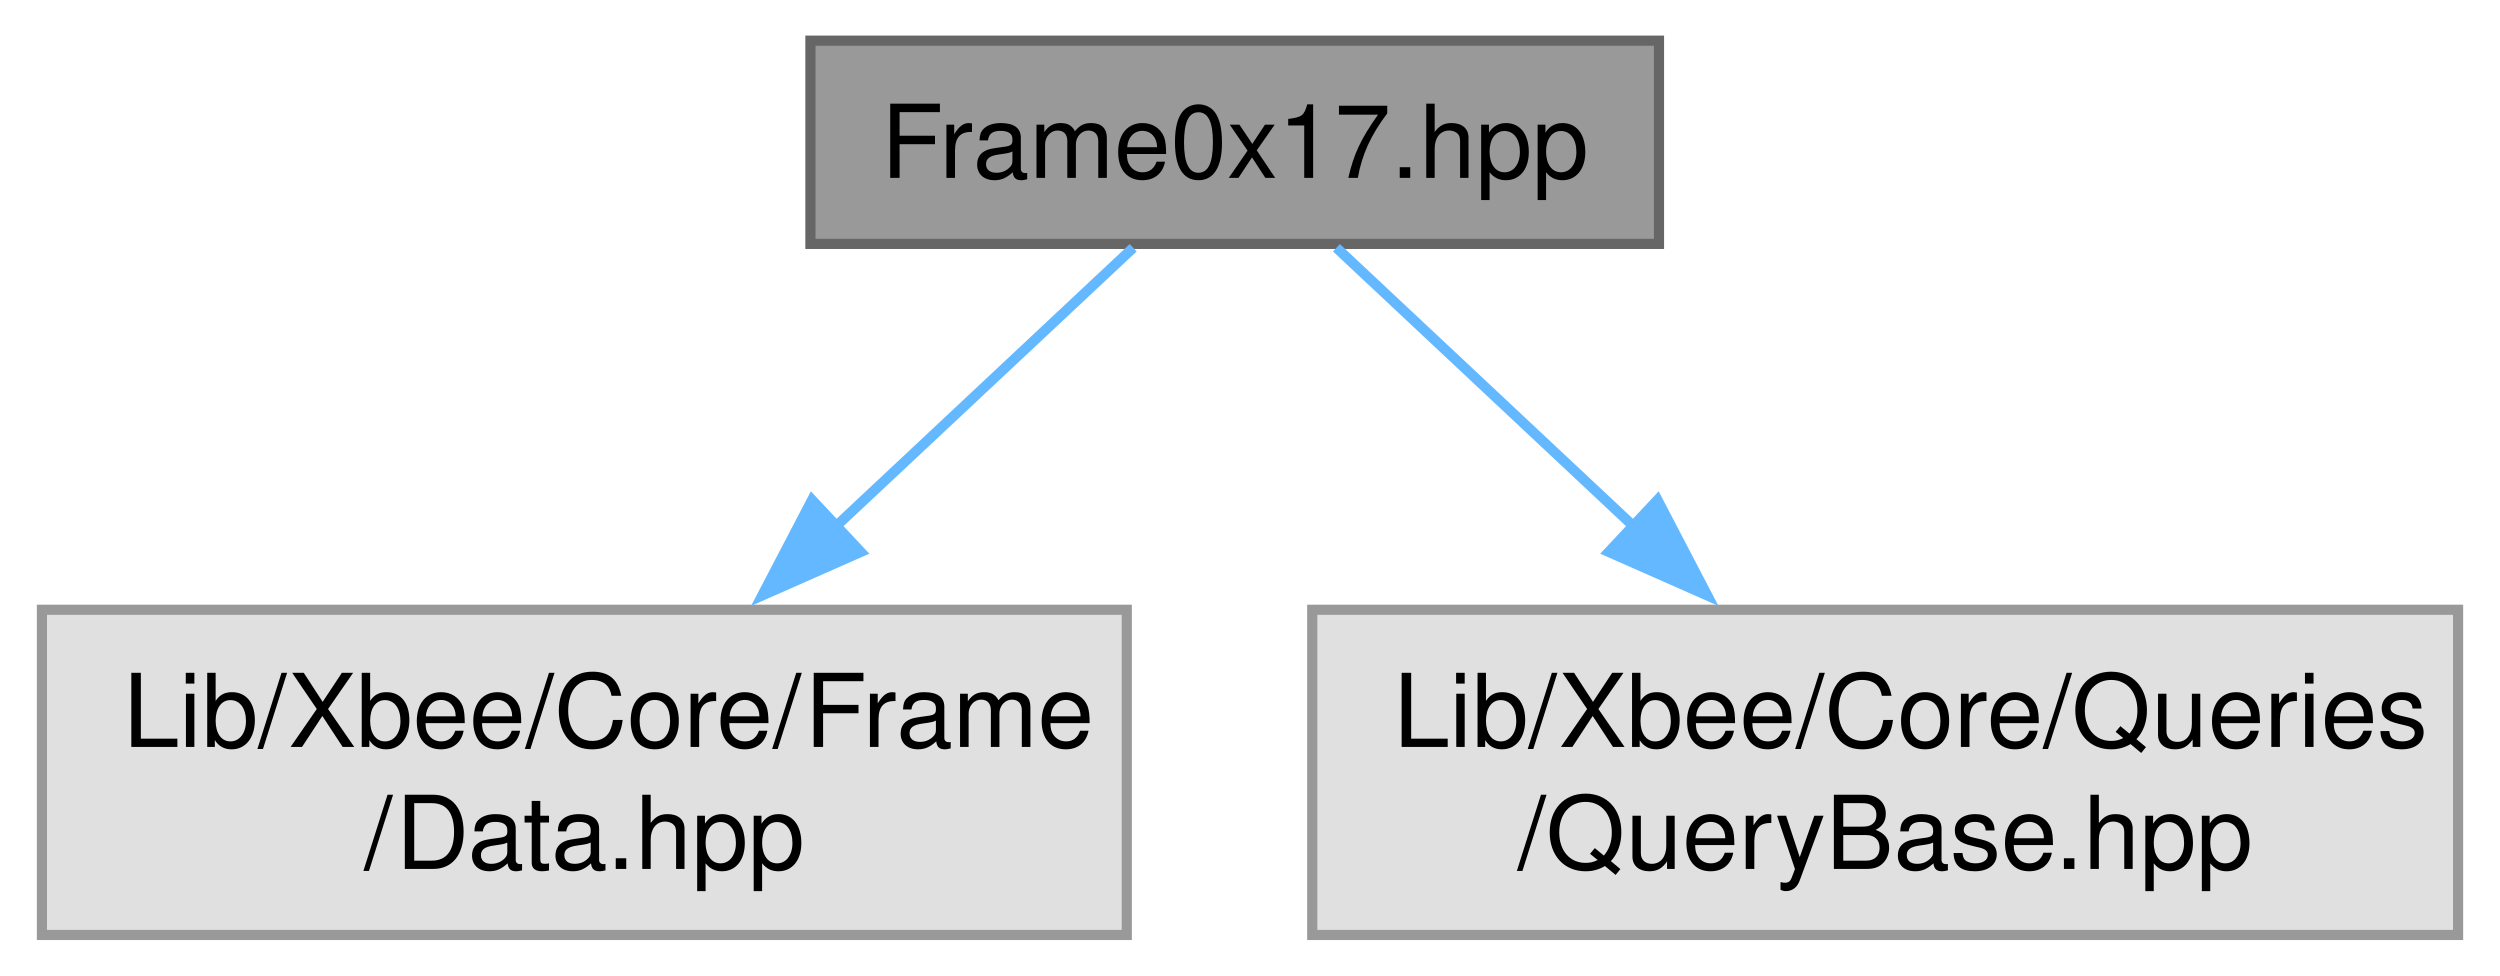
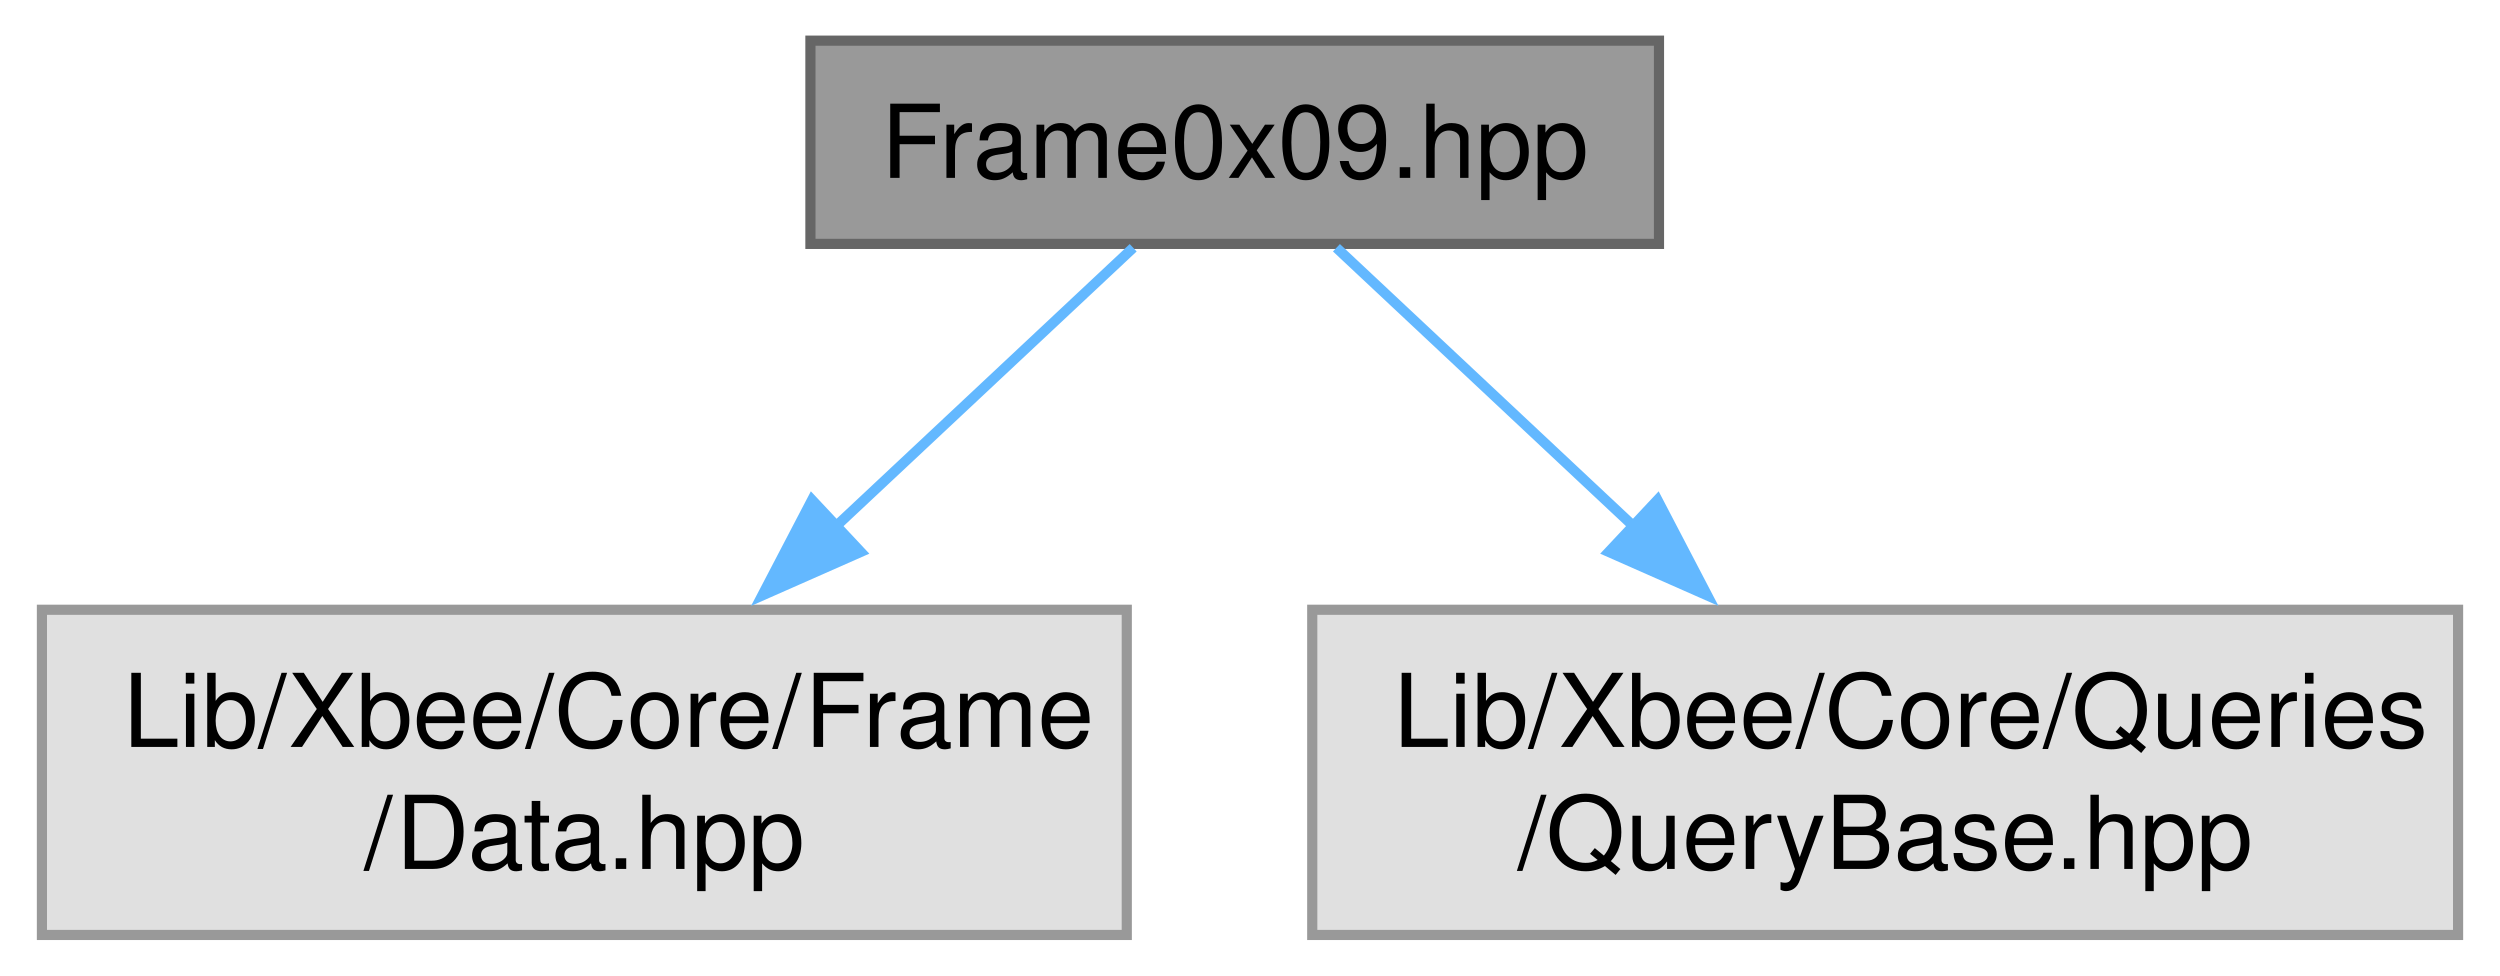
<svg xmlns="http://www.w3.org/2000/svg" xmlns:xlink="http://www.w3.org/1999/xlink" width="246pt" height="96pt" viewBox="0.00 0.00 245.75 96.00">
  <g id="graph0" class="graph" transform="scale(1 1) rotate(0) translate(4 92)">
    <g id="Node000001" class="node">
      <g id="a_Node000001">
-         <a xlink:title="Defines the Frame0x17 class for handling Remote AT Command Request frames in the Xbee library.">
+         <a xlink:title="Defines the Frame0x09 class for handling Queue Local AT Command Request frames.">
          <polygon fill="#999999" stroke="#666666" points="159.12,-88 75.62,-88 75.62,-68 159.12,-68 159.12,-88" />
-           <text text-anchor="middle" x="117.38" y="-74.5" font-family="Helvetica,sans-Serif" font-size="10.00">Frame0x17.hpp</text>
+           <text text-anchor="middle" x="117.38" y="-74.5" font-family="Helvetica,sans-Serif" font-size="10.00">Frame0x09.hpp</text>
        </a>
      </g>
    </g>
    <g id="Node000002" class="node">
      <g id="a_Node000002">
        <a xlink:title=" ">
          <polygon fill="#e0e0e0" stroke="#999999" points="106.75,-32 0,-32 0,0 106.75,0 106.75,-32" />
          <text text-anchor="start" x="8" y="-18.5" font-family="Helvetica,sans-Serif" font-size="10.00">Lib/Xbee/Core/Frame</text>
          <text text-anchor="middle" x="53.38" y="-6.5" font-family="Helvetica,sans-Serif" font-size="10.00">/Data.hpp</text>
        </a>
      </g>
    </g>
    <g id="edge1_Node000001_Node000002" class="edge">
      <g id="a_edge1_Node000001_Node000002">
        <a xlink:title=" ">
          <path fill="none" stroke="#63b8ff" d="M107.38,-67.62C99.52,-60.26 88.24,-49.68 78.01,-40.1" />
          <polygon fill="#63b8ff" stroke="#63b8ff" points="80.57,-37.69 70.88,-33.41 75.78,-42.8 80.57,-37.69" />
        </a>
      </g>
    </g>
    <g id="Node000003" class="node">
      <g id="a_Node000003">
        <a xlink:title=" ">
          <polygon fill="#e0e0e0" stroke="#999999" points="237.75,-32 125,-32 125,0 237.75,0 237.75,-32" />
          <text text-anchor="start" x="133" y="-18.5" font-family="Helvetica,sans-Serif" font-size="10.00">Lib/Xbee/Core/Queries</text>
          <text text-anchor="middle" x="181.38" y="-6.5" font-family="Helvetica,sans-Serif" font-size="10.00">/QueryBase.hpp</text>
        </a>
      </g>
    </g>
    <g id="edge2_Node000001_Node000003" class="edge">
      <g id="a_edge2_Node000001_Node000003">
        <a xlink:title=" ">
          <path fill="none" stroke="#63b8ff" d="M127.38,-67.62C135.23,-60.26 146.51,-49.68 156.74,-40.1" />
          <polygon fill="#63b8ff" stroke="#63b8ff" points="158.97,-42.8 163.87,-33.41 154.18,-37.69 158.97,-42.8" />
        </a>
      </g>
    </g>
  </g>
</svg>
